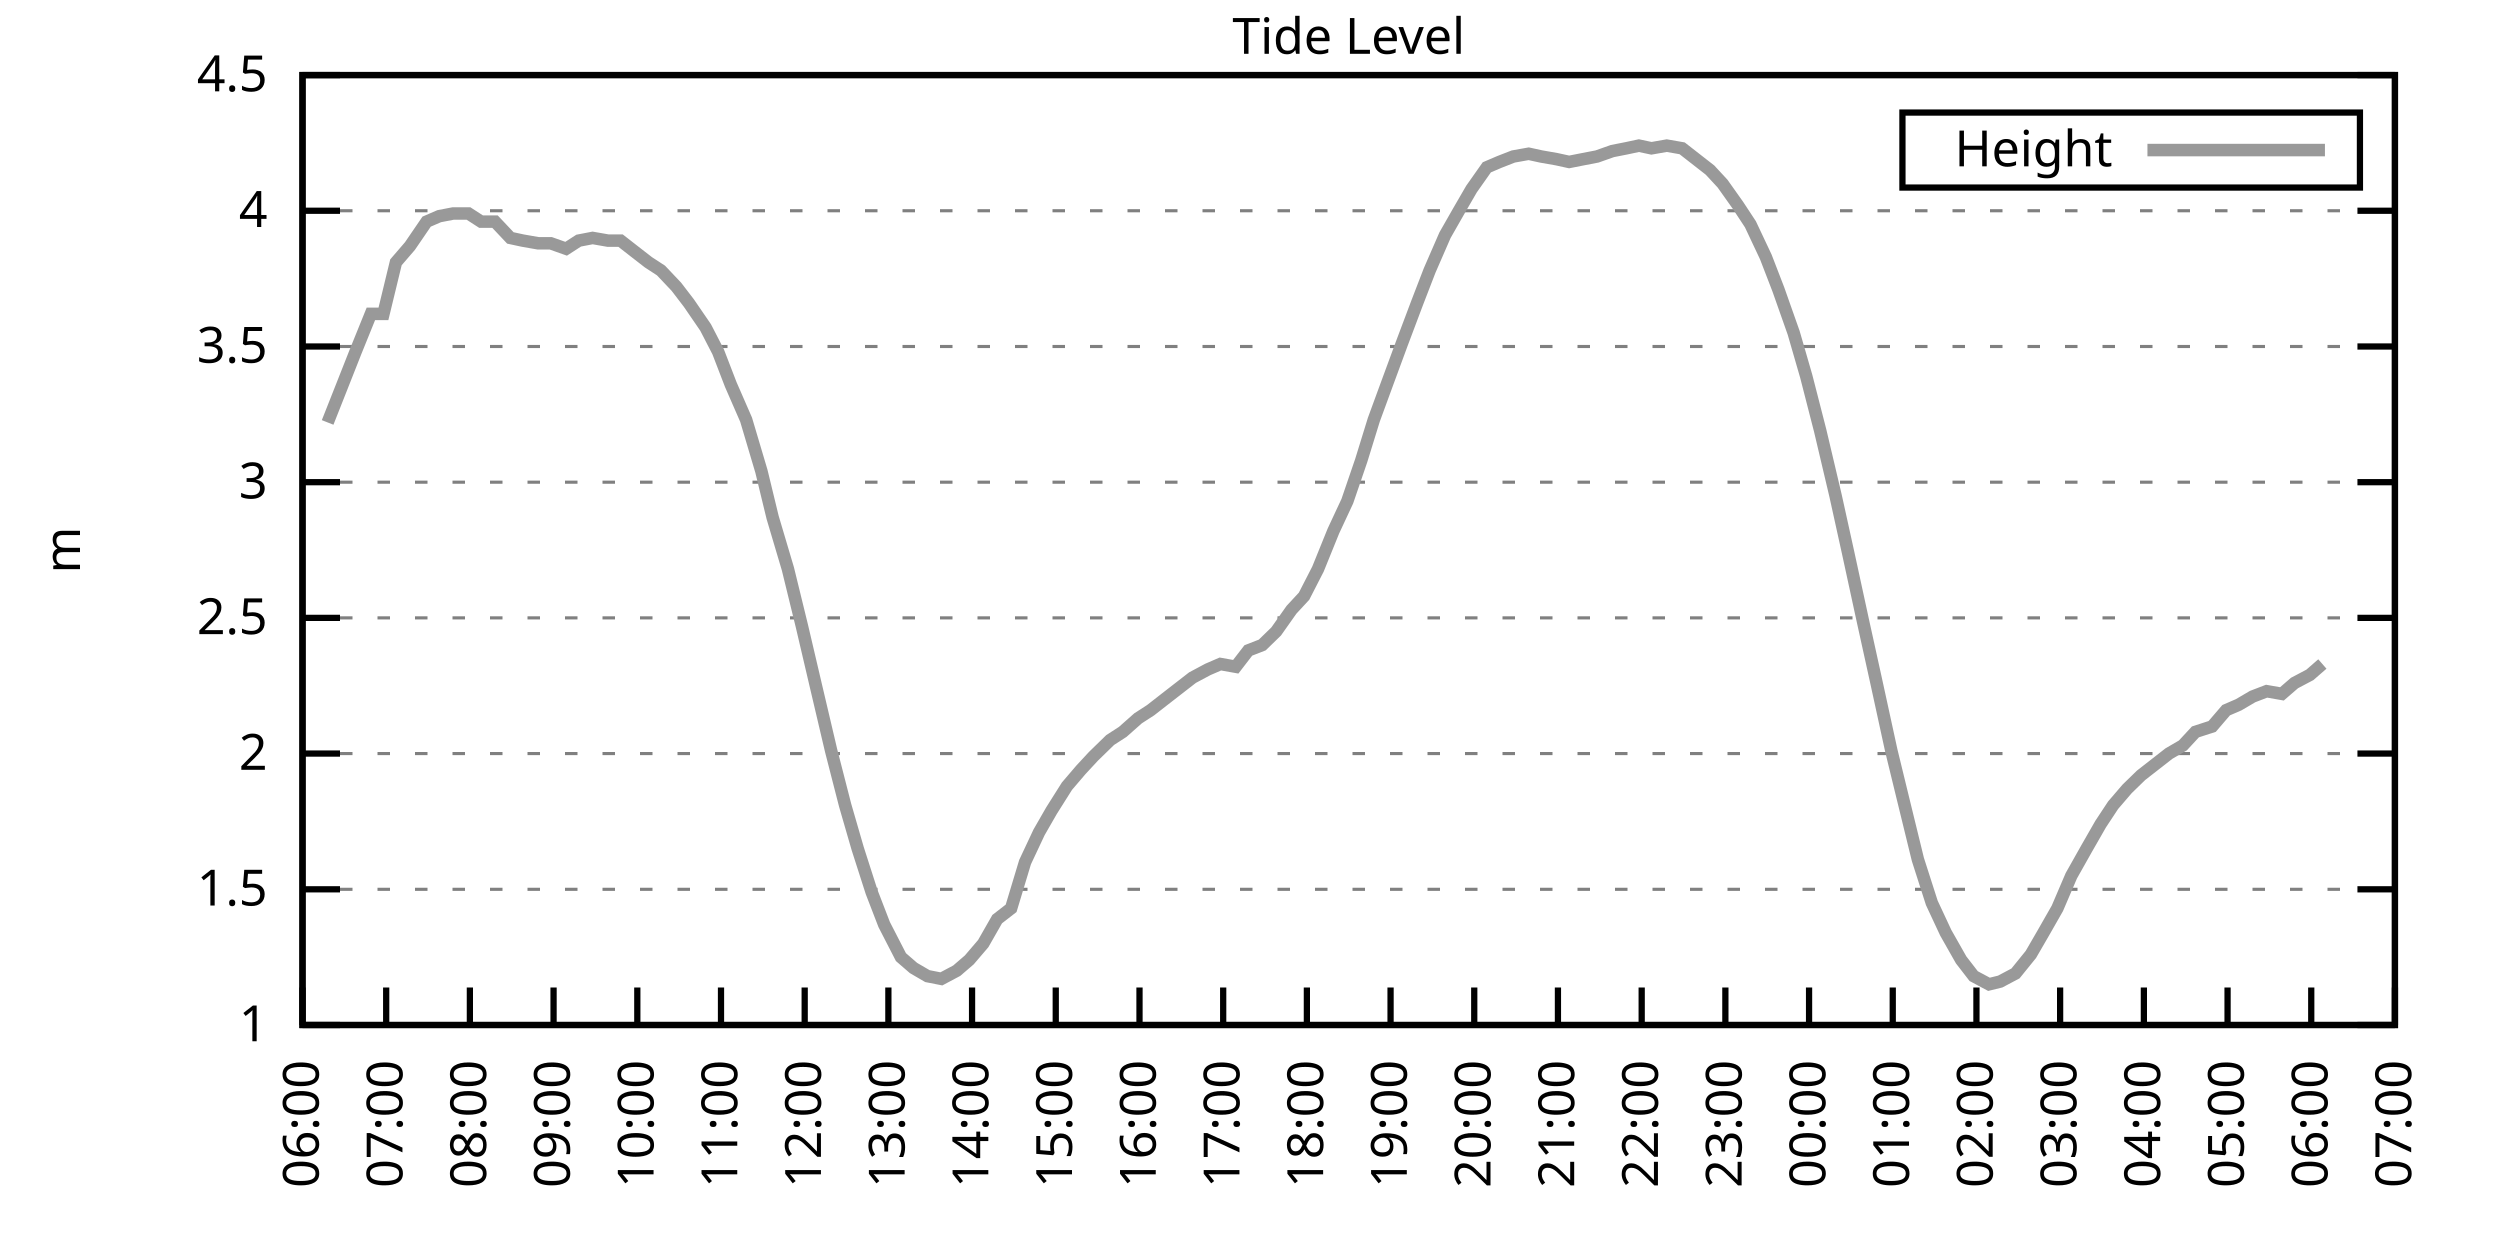
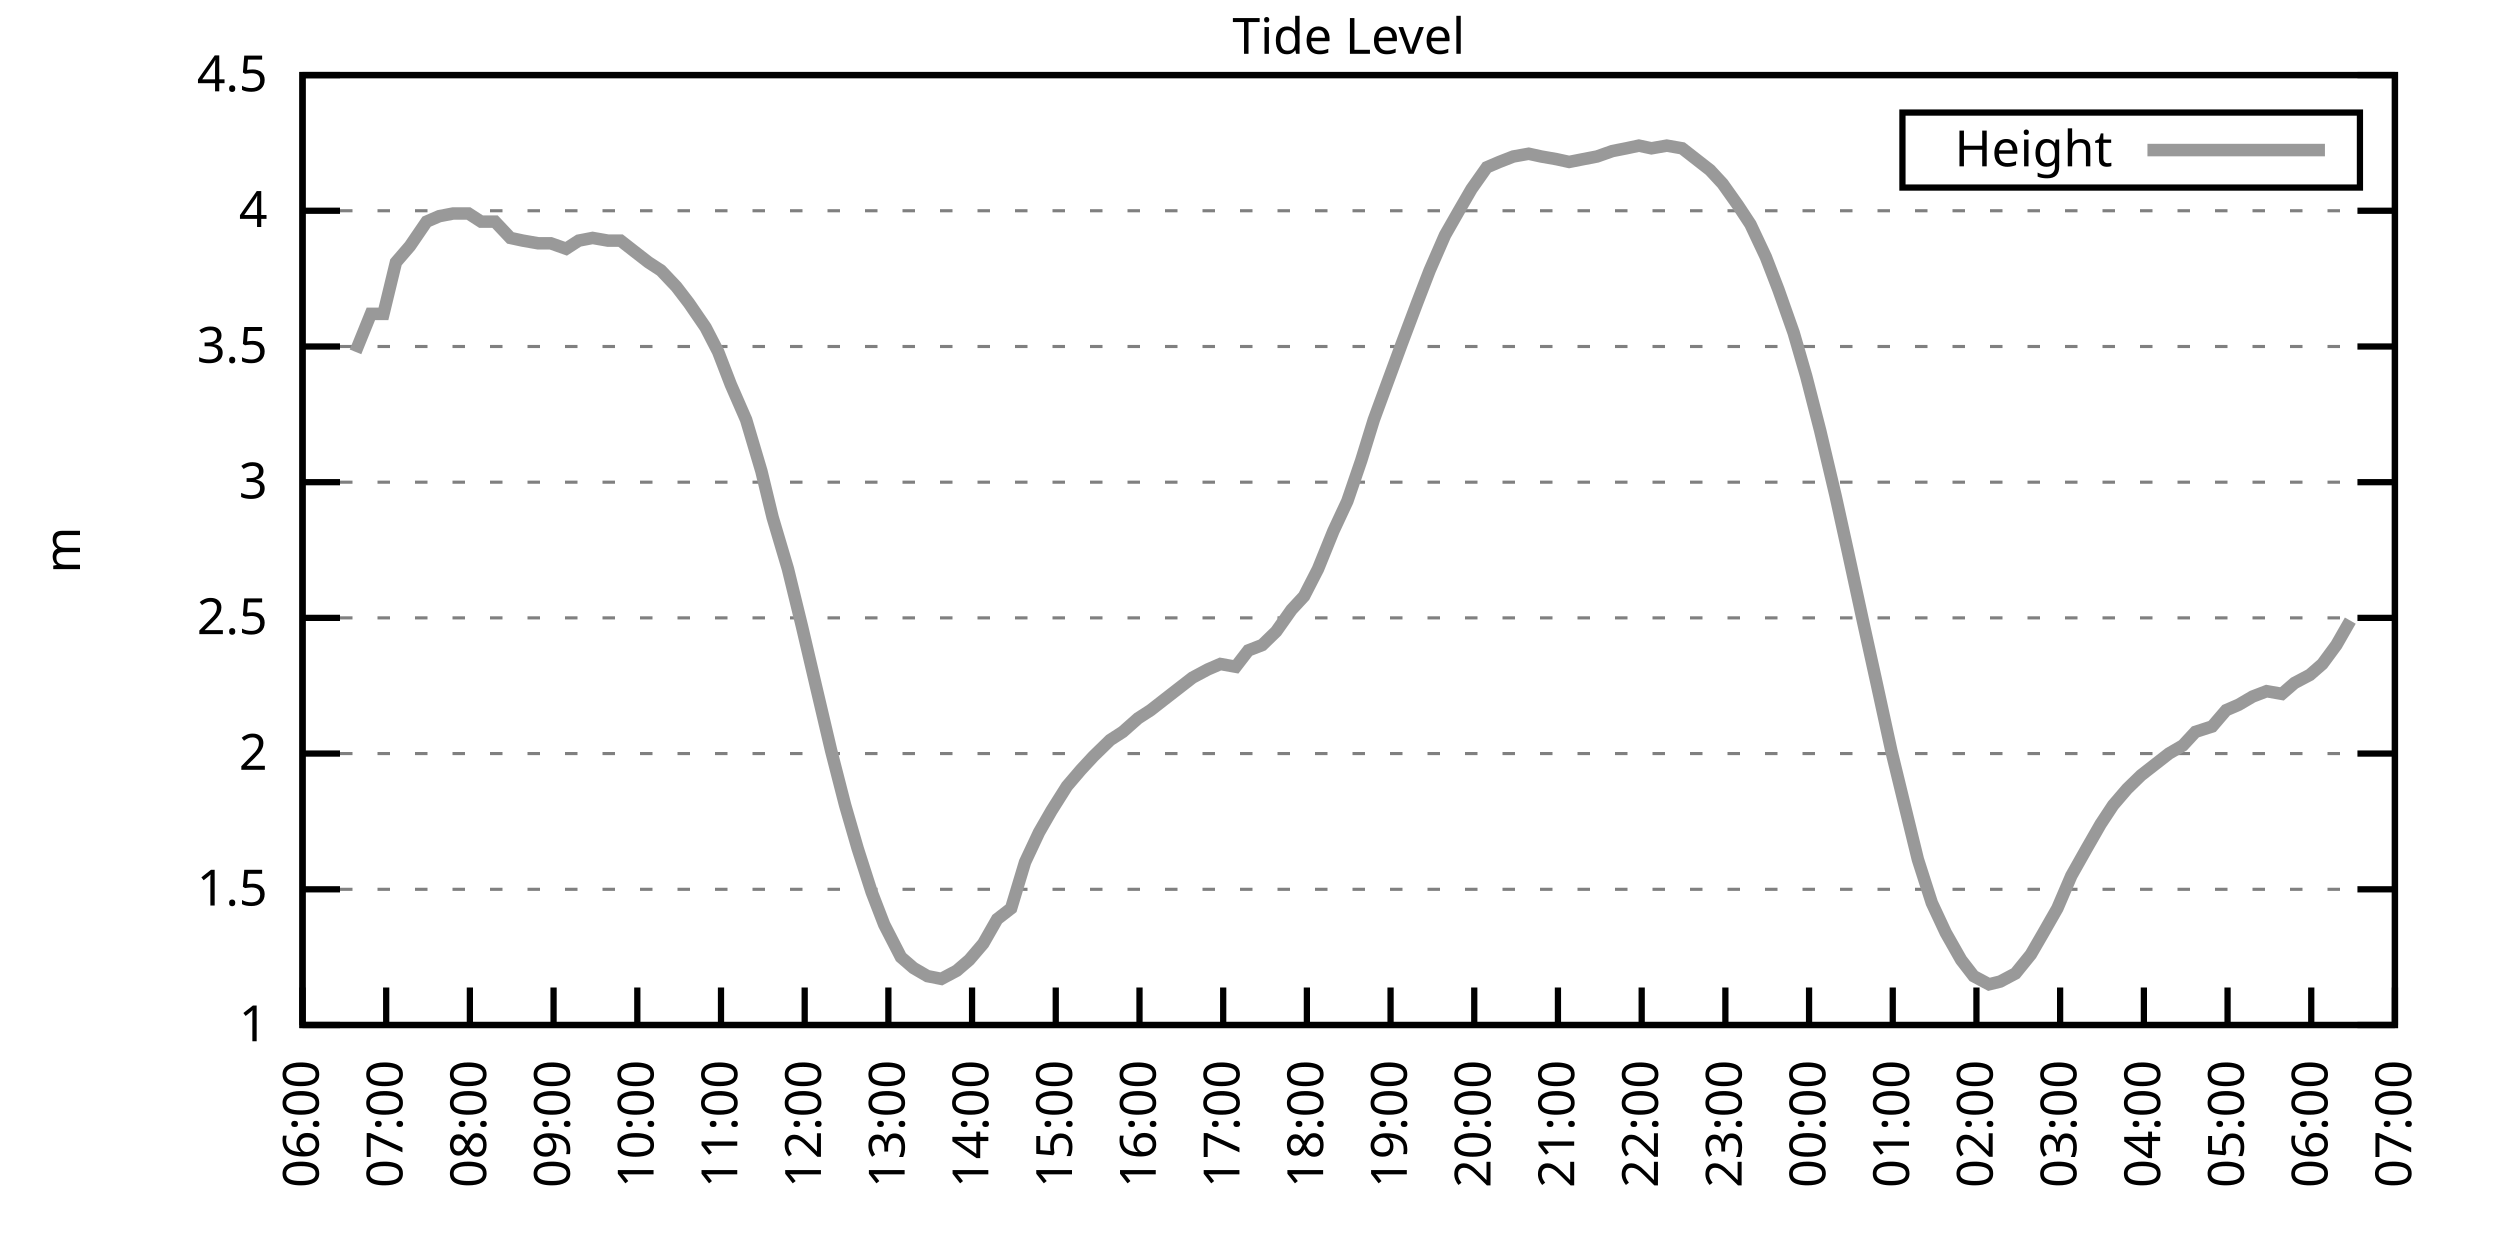
<svg xmlns="http://www.w3.org/2000/svg" xmlns:xlink="http://www.w3.org/1999/xlink" width="400" height="200" viewBox="0 0 400 200">
  <g id="gnuplot_canvas">
    <rect x="0" y="0" width="400" height="200" fill="none" />
    <defs>
      <circle id="gpDot" r="0.5" stroke-width="0.5" stroke="currentColor" />
      <path id="gpPt0" stroke-width="0.333" stroke="currentColor" d="M-1,0 h2 M0,-1 v2" />
      <path id="gpPt1" stroke-width="0.333" stroke="currentColor" d="M-1,-1 L1,1 M1,-1 L-1,1" />
      <path id="gpPt2" stroke-width="0.333" stroke="currentColor" d="M-1,0 L1,0 M0,-1 L0,1 M-1,-1 L1,1 M-1,1 L1,-1" />
      <rect id="gpPt3" stroke-width="0.333" stroke="currentColor" x="-1" y="-1" width="2" height="2" />
      <rect id="gpPt4" stroke-width="0.333" stroke="currentColor" fill="currentColor" x="-1" y="-1" width="2" height="2" />
      <circle id="gpPt5" stroke-width="0.333" stroke="currentColor" cx="0" cy="0" r="1" />
      <use xlink:href="#gpPt5" id="gpPt6" fill="currentColor" stroke="none" />
      <path id="gpPt7" stroke-width="0.333" stroke="currentColor" d="M0,-1.33 L-1.33,0.67 L1.33,0.67 z" />
      <use xlink:href="#gpPt7" id="gpPt8" fill="currentColor" stroke="none" />
      <use xlink:href="#gpPt7" id="gpPt9" stroke="currentColor" transform="rotate(180)" />
      <use xlink:href="#gpPt9" id="gpPt10" fill="currentColor" stroke="none" />
      <use xlink:href="#gpPt3" id="gpPt11" stroke="currentColor" transform="rotate(45)" />
      <use xlink:href="#gpPt11" id="gpPt12" fill="currentColor" stroke="none" />
      <path id="gpPt13" stroke-width="0.333" stroke="currentColor" d="M0,1.330 L1.265,0.411 L0.782,-1.067 L-0.782,-1.076 L-1.265,0.411 z" />
      <use xlink:href="#gpPt13" id="gpPt14" fill="currentColor" stroke="none" />
      <filter id="textbox" filterUnits="objectBoundingBox" x="0" y="0" height="1" width="1">
        <feFlood flood-color="white" flood-opacity="1" result="bgnd" />
        <feComposite in="SourceGraphic" in2="bgnd" operator="atop" />
      </filter>
      <filter id="greybox" filterUnits="objectBoundingBox" x="0" y="0" height="1" width="1">
        <feFlood flood-color="lightgrey" flood-opacity="1" result="grey" />
        <feComposite in="SourceGraphic" in2="grey" operator="atop" />
      </filter>
    </defs>
    <g fill="none" color="white" stroke="currentColor" stroke-width="1.00" stroke-linecap="butt" stroke-linejoin="miter">
</g>
    <g fill="none" color="black" stroke="currentColor" stroke-width="1.00" stroke-linecap="butt" stroke-linejoin="miter">
      <g stroke="none" shape-rendering="crispEdges">
        <polygon fill="rgb(255, 255, 255)" points="48.40,164.00 383.18,164.00 383.18,12.02 48.40,12.02 " />
      </g>
    </g>
    <g fill="none" color="black" stroke="currentColor" stroke-width="1.00" stroke-linecap="butt" stroke-linejoin="miter">
</g>
    <g fill="none" color="black" stroke="black" stroke-width="0.50" stroke-linecap="butt" stroke-linejoin="miter">
</g>
    <g fill="none" color="gray" stroke="currentColor" stroke-width="0.50" stroke-linecap="butt" stroke-linejoin="miter">
      <path stroke="gray" stroke-dasharray="2,4" class="gridline" d="M48.40,164.00 L383.19,164.00  " />
    </g>
    <g fill="none" color="gray" stroke="gray" stroke-width="1.00" stroke-linecap="butt" stroke-linejoin="miter">
</g>
    <g fill="none" color="black" stroke="currentColor" stroke-width="1.00" stroke-linecap="butt" stroke-linejoin="miter">
      <path stroke="black" d="M48.40,164.00 L54.40,164.00 M383.19,164.00 L377.19,164.00  " />
      <g transform="translate(42.80,166.60)" stroke="none" fill="black" font-family="Sans" font-size="8.00" text-anchor="end">
        <text>
          <tspan font-family="Sans"> 1</tspan>
        </text>
      </g>
    </g>
    <g fill="none" color="black" stroke="currentColor" stroke-width="1.00" stroke-linecap="butt" stroke-linejoin="miter">
</g>
    <g fill="none" color="black" stroke="black" stroke-width="0.50" stroke-linecap="butt" stroke-linejoin="miter">
</g>
    <g fill="none" color="gray" stroke="currentColor" stroke-width="0.50" stroke-linecap="butt" stroke-linejoin="miter">
      <path stroke="gray" stroke-dasharray="2,4" class="gridline" d="M48.40,142.29 L383.19,142.29  " />
    </g>
    <g fill="none" color="gray" stroke="gray" stroke-width="1.00" stroke-linecap="butt" stroke-linejoin="miter">
</g>
    <g fill="none" color="black" stroke="currentColor" stroke-width="1.00" stroke-linecap="butt" stroke-linejoin="miter">
      <path stroke="black" d="M48.40,142.29 L54.40,142.29 M383.19,142.29 L377.19,142.29  " />
      <g transform="translate(42.80,144.89)" stroke="none" fill="black" font-family="Sans" font-size="8.00" text-anchor="end">
        <text>
          <tspan font-family="Sans"> 1.5</tspan>
        </text>
      </g>
    </g>
    <g fill="none" color="black" stroke="currentColor" stroke-width="1.00" stroke-linecap="butt" stroke-linejoin="miter">
</g>
    <g fill="none" color="black" stroke="black" stroke-width="0.50" stroke-linecap="butt" stroke-linejoin="miter">
</g>
    <g fill="none" color="gray" stroke="currentColor" stroke-width="0.50" stroke-linecap="butt" stroke-linejoin="miter">
      <path stroke="gray" stroke-dasharray="2,4" class="gridline" d="M48.40,120.57 L383.19,120.57  " />
    </g>
    <g fill="none" color="gray" stroke="gray" stroke-width="1.00" stroke-linecap="butt" stroke-linejoin="miter">
</g>
    <g fill="none" color="black" stroke="currentColor" stroke-width="1.00" stroke-linecap="butt" stroke-linejoin="miter">
      <path stroke="black" d="M48.40,120.57 L54.40,120.57 M383.19,120.57 L377.19,120.57  " />
      <g transform="translate(42.80,123.17)" stroke="none" fill="black" font-family="Sans" font-size="8.00" text-anchor="end">
        <text>
          <tspan font-family="Sans"> 2</tspan>
        </text>
      </g>
    </g>
    <g fill="none" color="black" stroke="currentColor" stroke-width="1.00" stroke-linecap="butt" stroke-linejoin="miter">
</g>
    <g fill="none" color="black" stroke="black" stroke-width="0.50" stroke-linecap="butt" stroke-linejoin="miter">
</g>
    <g fill="none" color="gray" stroke="currentColor" stroke-width="0.50" stroke-linecap="butt" stroke-linejoin="miter">
      <path stroke="gray" stroke-dasharray="2,4" class="gridline" d="M48.40,98.86 L383.19,98.86  " />
    </g>
    <g fill="none" color="gray" stroke="gray" stroke-width="1.00" stroke-linecap="butt" stroke-linejoin="miter">
</g>
    <g fill="none" color="black" stroke="currentColor" stroke-width="1.00" stroke-linecap="butt" stroke-linejoin="miter">
      <path stroke="black" d="M48.40,98.86 L54.40,98.86 M383.19,98.86 L377.19,98.86  " />
      <g transform="translate(42.80,101.46)" stroke="none" fill="black" font-family="Sans" font-size="8.00" text-anchor="end">
        <text>
          <tspan font-family="Sans"> 2.5</tspan>
        </text>
      </g>
    </g>
    <g fill="none" color="black" stroke="currentColor" stroke-width="1.00" stroke-linecap="butt" stroke-linejoin="miter">
</g>
    <g fill="none" color="black" stroke="black" stroke-width="0.50" stroke-linecap="butt" stroke-linejoin="miter">
</g>
    <g fill="none" color="gray" stroke="currentColor" stroke-width="0.50" stroke-linecap="butt" stroke-linejoin="miter">
      <path stroke="gray" stroke-dasharray="2,4" class="gridline" d="M48.40,77.15 L383.19,77.15  " />
    </g>
    <g fill="none" color="gray" stroke="gray" stroke-width="1.00" stroke-linecap="butt" stroke-linejoin="miter">
</g>
    <g fill="none" color="black" stroke="currentColor" stroke-width="1.00" stroke-linecap="butt" stroke-linejoin="miter">
      <path stroke="black" d="M48.40,77.15 L54.40,77.15 M383.19,77.15 L377.19,77.15  " />
      <g transform="translate(42.80,79.75)" stroke="none" fill="black" font-family="Sans" font-size="8.00" text-anchor="end">
        <text>
          <tspan font-family="Sans"> 3</tspan>
        </text>
      </g>
    </g>
    <g fill="none" color="black" stroke="currentColor" stroke-width="1.00" stroke-linecap="butt" stroke-linejoin="miter">
</g>
    <g fill="none" color="black" stroke="black" stroke-width="0.50" stroke-linecap="butt" stroke-linejoin="miter">
</g>
    <g fill="none" color="gray" stroke="currentColor" stroke-width="0.50" stroke-linecap="butt" stroke-linejoin="miter">
      <path stroke="gray" stroke-dasharray="2,4" class="gridline" d="M48.40,55.44 L383.19,55.44  " />
    </g>
    <g fill="none" color="gray" stroke="gray" stroke-width="1.00" stroke-linecap="butt" stroke-linejoin="miter">
</g>
    <g fill="none" color="black" stroke="currentColor" stroke-width="1.00" stroke-linecap="butt" stroke-linejoin="miter">
      <path stroke="black" d="M48.40,55.44 L54.40,55.44 M383.19,55.44 L377.19,55.44  " />
      <g transform="translate(42.80,58.04)" stroke="none" fill="black" font-family="Sans" font-size="8.00" text-anchor="end">
        <text>
          <tspan font-family="Sans"> 3.5</tspan>
        </text>
      </g>
    </g>
    <g fill="none" color="black" stroke="currentColor" stroke-width="1.00" stroke-linecap="butt" stroke-linejoin="miter">
</g>
    <g fill="none" color="black" stroke="black" stroke-width="0.50" stroke-linecap="butt" stroke-linejoin="miter">
</g>
    <g fill="none" color="gray" stroke="currentColor" stroke-width="0.50" stroke-linecap="butt" stroke-linejoin="miter">
      <path stroke="gray" stroke-dasharray="2,4" class="gridline" d="M48.40,33.72 L383.19,33.72  " />
    </g>
    <g fill="none" color="gray" stroke="gray" stroke-width="1.00" stroke-linecap="butt" stroke-linejoin="miter">
</g>
    <g fill="none" color="black" stroke="currentColor" stroke-width="1.00" stroke-linecap="butt" stroke-linejoin="miter">
      <path stroke="black" d="M48.40,33.72 L54.40,33.72 M383.19,33.72 L377.19,33.72  " />
      <g transform="translate(42.80,36.32)" stroke="none" fill="black" font-family="Sans" font-size="8.00" text-anchor="end">
        <text>
          <tspan font-family="Sans"> 4</tspan>
        </text>
      </g>
    </g>
    <g fill="none" color="black" stroke="currentColor" stroke-width="1.00" stroke-linecap="butt" stroke-linejoin="miter">
</g>
    <g fill="none" color="black" stroke="black" stroke-width="0.50" stroke-linecap="butt" stroke-linejoin="miter">
</g>
    <g fill="none" color="gray" stroke="currentColor" stroke-width="0.50" stroke-linecap="butt" stroke-linejoin="miter">
      <path stroke="gray" stroke-dasharray="2,4" class="gridline" d="M48.40,12.01 L383.19,12.01  " />
    </g>
    <g fill="none" color="gray" stroke="gray" stroke-width="1.00" stroke-linecap="butt" stroke-linejoin="miter">
</g>
    <g fill="none" color="black" stroke="currentColor" stroke-width="1.00" stroke-linecap="butt" stroke-linejoin="miter">
      <path stroke="black" d="M48.40,12.01 L54.40,12.01 M383.19,12.01 L377.19,12.01  " />
      <g transform="translate(42.80,14.61)" stroke="none" fill="black" font-family="Sans" font-size="8.00" text-anchor="end">
        <text>
          <tspan font-family="Sans"> 4.5</tspan>
        </text>
      </g>
    </g>
    <g fill="none" color="black" stroke="currentColor" stroke-width="1.00" stroke-linecap="butt" stroke-linejoin="miter">
      <path stroke="black" d="M48.40,164.00 L48.40,158.00  " />
      <g transform="translate(51.00,169.60) rotate(270.00)" stroke="none" fill="black" font-family="Sans" font-size="8.00" text-anchor="end">
        <text>
          <tspan font-family="Sans">06:00</tspan>
        </text>
      </g>
    </g>
    <g fill="none" color="black" stroke="currentColor" stroke-width="1.00" stroke-linecap="butt" stroke-linejoin="miter">
      <path stroke="black" d="M61.79,164.00 L61.79,158.00  " />
      <g transform="translate(64.39,169.60) rotate(270.00)" stroke="none" fill="black" font-family="Sans" font-size="8.00" text-anchor="end">
        <text>
          <tspan font-family="Sans">07:00</tspan>
        </text>
      </g>
    </g>
    <g fill="none" color="black" stroke="currentColor" stroke-width="1.00" stroke-linecap="butt" stroke-linejoin="miter">
      <path stroke="black" d="M75.18,164.00 L75.18,158.00  " />
      <g transform="translate(77.78,169.60) rotate(270.00)" stroke="none" fill="black" font-family="Sans" font-size="8.00" text-anchor="end">
        <text>
          <tspan font-family="Sans">08:00</tspan>
        </text>
      </g>
    </g>
    <g fill="none" color="black" stroke="currentColor" stroke-width="1.00" stroke-linecap="butt" stroke-linejoin="miter">
      <path stroke="black" d="M88.57,164.00 L88.57,158.00  " />
      <g transform="translate(91.17,169.60) rotate(270.00)" stroke="none" fill="black" font-family="Sans" font-size="8.00" text-anchor="end">
        <text>
          <tspan font-family="Sans">09:00</tspan>
        </text>
      </g>
    </g>
    <g fill="none" color="black" stroke="currentColor" stroke-width="1.00" stroke-linecap="butt" stroke-linejoin="miter">
      <path stroke="black" d="M101.97,164.00 L101.97,158.00  " />
      <g transform="translate(104.57,169.60) rotate(270.00)" stroke="none" fill="black" font-family="Sans" font-size="8.00" text-anchor="end">
        <text>
          <tspan font-family="Sans">10:00</tspan>
        </text>
      </g>
    </g>
    <g fill="none" color="black" stroke="currentColor" stroke-width="1.00" stroke-linecap="butt" stroke-linejoin="miter">
      <path stroke="black" d="M115.36,164.00 L115.36,158.00  " />
      <g transform="translate(117.96,169.60) rotate(270.00)" stroke="none" fill="black" font-family="Sans" font-size="8.00" text-anchor="end">
        <text>
          <tspan font-family="Sans">11:00</tspan>
        </text>
      </g>
    </g>
    <g fill="none" color="black" stroke="currentColor" stroke-width="1.00" stroke-linecap="butt" stroke-linejoin="miter">
      <path stroke="black" d="M128.75,164.00 L128.75,158.00  " />
      <g transform="translate(131.35,169.60) rotate(270.00)" stroke="none" fill="black" font-family="Sans" font-size="8.00" text-anchor="end">
        <text>
          <tspan font-family="Sans">12:00</tspan>
        </text>
      </g>
    </g>
    <g fill="none" color="black" stroke="currentColor" stroke-width="1.00" stroke-linecap="butt" stroke-linejoin="miter">
      <path stroke="black" d="M142.14,164.00 L142.14,158.00  " />
      <g transform="translate(144.74,169.60) rotate(270.00)" stroke="none" fill="black" font-family="Sans" font-size="8.00" text-anchor="end">
        <text>
          <tspan font-family="Sans">13:00</tspan>
        </text>
      </g>
    </g>
    <g fill="none" color="black" stroke="currentColor" stroke-width="1.00" stroke-linecap="butt" stroke-linejoin="miter">
      <path stroke="black" d="M155.53,164.00 L155.53,158.00  " />
      <g transform="translate(158.13,169.60) rotate(270.00)" stroke="none" fill="black" font-family="Sans" font-size="8.00" text-anchor="end">
        <text>
          <tspan font-family="Sans">14:00</tspan>
        </text>
      </g>
    </g>
    <g fill="none" color="black" stroke="currentColor" stroke-width="1.00" stroke-linecap="butt" stroke-linejoin="miter">
      <path stroke="black" d="M168.92,164.00 L168.92,158.00  " />
      <g transform="translate(171.52,169.60) rotate(270.00)" stroke="none" fill="black" font-family="Sans" font-size="8.00" text-anchor="end">
        <text>
          <tspan font-family="Sans">15:00</tspan>
        </text>
      </g>
    </g>
    <g fill="none" color="black" stroke="currentColor" stroke-width="1.00" stroke-linecap="butt" stroke-linejoin="miter">
      <path stroke="black" d="M182.32,164.00 L182.32,158.00  " />
      <g transform="translate(184.92,169.60) rotate(270.00)" stroke="none" fill="black" font-family="Sans" font-size="8.00" text-anchor="end">
        <text>
          <tspan font-family="Sans">16:00</tspan>
        </text>
      </g>
    </g>
    <g fill="none" color="black" stroke="currentColor" stroke-width="1.00" stroke-linecap="butt" stroke-linejoin="miter">
      <path stroke="black" d="M195.71,164.00 L195.71,158.00  " />
      <g transform="translate(198.31,169.60) rotate(270.00)" stroke="none" fill="black" font-family="Sans" font-size="8.00" text-anchor="end">
        <text>
          <tspan font-family="Sans">17:00</tspan>
        </text>
      </g>
    </g>
    <g fill="none" color="black" stroke="currentColor" stroke-width="1.00" stroke-linecap="butt" stroke-linejoin="miter">
      <path stroke="black" d="M209.10,164.00 L209.10,158.00  " />
      <g transform="translate(211.70,169.60) rotate(270.00)" stroke="none" fill="black" font-family="Sans" font-size="8.00" text-anchor="end">
        <text>
          <tspan font-family="Sans">18:00</tspan>
        </text>
      </g>
    </g>
    <g fill="none" color="black" stroke="currentColor" stroke-width="1.00" stroke-linecap="butt" stroke-linejoin="miter">
      <path stroke="black" d="M222.49,164.00 L222.49,158.00  " />
      <g transform="translate(225.09,169.60) rotate(270.00)" stroke="none" fill="black" font-family="Sans" font-size="8.00" text-anchor="end">
        <text>
          <tspan font-family="Sans">19:00</tspan>
        </text>
      </g>
    </g>
    <g fill="none" color="black" stroke="currentColor" stroke-width="1.00" stroke-linecap="butt" stroke-linejoin="miter">
      <path stroke="black" d="M235.88,164.00 L235.88,158.00  " />
      <g transform="translate(238.48,169.60) rotate(270.00)" stroke="none" fill="black" font-family="Sans" font-size="8.00" text-anchor="end">
        <text>
          <tspan font-family="Sans">20:00</tspan>
        </text>
      </g>
    </g>
    <g fill="none" color="black" stroke="currentColor" stroke-width="1.00" stroke-linecap="butt" stroke-linejoin="miter">
      <path stroke="black" d="M249.27,164.00 L249.27,158.00  " />
      <g transform="translate(251.87,169.60) rotate(270.00)" stroke="none" fill="black" font-family="Sans" font-size="8.00" text-anchor="end">
        <text>
          <tspan font-family="Sans">21:00</tspan>
        </text>
      </g>
    </g>
    <g fill="none" color="black" stroke="currentColor" stroke-width="1.00" stroke-linecap="butt" stroke-linejoin="miter">
      <path stroke="black" d="M262.67,164.00 L262.67,158.00  " />
      <g transform="translate(265.27,169.60) rotate(270.00)" stroke="none" fill="black" font-family="Sans" font-size="8.00" text-anchor="end">
        <text>
          <tspan font-family="Sans">22:00</tspan>
        </text>
      </g>
    </g>
    <g fill="none" color="black" stroke="currentColor" stroke-width="1.00" stroke-linecap="butt" stroke-linejoin="miter">
      <path stroke="black" d="M276.06,164.00 L276.06,158.00  " />
      <g transform="translate(278.66,169.60) rotate(270.00)" stroke="none" fill="black" font-family="Sans" font-size="8.00" text-anchor="end">
        <text>
          <tspan font-family="Sans">23:00</tspan>
        </text>
      </g>
    </g>
    <g fill="none" color="black" stroke="currentColor" stroke-width="1.00" stroke-linecap="butt" stroke-linejoin="miter">
      <path stroke="black" d="M289.45,164.00 L289.45,158.00  " />
      <g transform="translate(292.05,169.60) rotate(270.00)" stroke="none" fill="black" font-family="Sans" font-size="8.00" text-anchor="end">
        <text>
          <tspan font-family="Sans">00:00</tspan>
        </text>
      </g>
    </g>
    <g fill="none" color="black" stroke="currentColor" stroke-width="1.00" stroke-linecap="butt" stroke-linejoin="miter">
      <path stroke="black" d="M302.84,164.00 L302.84,158.00  " />
      <g transform="translate(305.44,169.60) rotate(270.00)" stroke="none" fill="black" font-family="Sans" font-size="8.00" text-anchor="end">
        <text>
          <tspan font-family="Sans">01:00</tspan>
        </text>
      </g>
    </g>
    <g fill="none" color="black" stroke="currentColor" stroke-width="1.00" stroke-linecap="butt" stroke-linejoin="miter">
      <path stroke="black" d="M316.23,164.00 L316.23,158.00  " />
      <g transform="translate(318.83,169.60) rotate(270.00)" stroke="none" fill="black" font-family="Sans" font-size="8.00" text-anchor="end">
        <text>
          <tspan font-family="Sans">02:00</tspan>
        </text>
      </g>
    </g>
    <g fill="none" color="black" stroke="currentColor" stroke-width="1.00" stroke-linecap="butt" stroke-linejoin="miter">
      <path stroke="black" d="M329.62,164.00 L329.62,158.00  " />
      <g transform="translate(332.22,169.60) rotate(270.00)" stroke="none" fill="black" font-family="Sans" font-size="8.00" text-anchor="end">
        <text>
          <tspan font-family="Sans">03:00</tspan>
        </text>
      </g>
    </g>
    <g fill="none" color="black" stroke="currentColor" stroke-width="1.00" stroke-linecap="butt" stroke-linejoin="miter">
      <path stroke="black" d="M343.02,164.00 L343.02,158.00  " />
      <g transform="translate(345.62,169.60) rotate(270.00)" stroke="none" fill="black" font-family="Sans" font-size="8.00" text-anchor="end">
        <text>
          <tspan font-family="Sans">04:00</tspan>
        </text>
      </g>
    </g>
    <g fill="none" color="black" stroke="currentColor" stroke-width="1.00" stroke-linecap="butt" stroke-linejoin="miter">
      <path stroke="black" d="M356.41,164.00 L356.41,158.00  " />
      <g transform="translate(359.01,169.60) rotate(270.00)" stroke="none" fill="black" font-family="Sans" font-size="8.00" text-anchor="end">
        <text>
          <tspan font-family="Sans">05:00</tspan>
        </text>
      </g>
    </g>
    <g fill="none" color="black" stroke="currentColor" stroke-width="1.00" stroke-linecap="butt" stroke-linejoin="miter">
      <path stroke="black" d="M369.80,164.00 L369.80,158.00  " />
      <g transform="translate(372.40,169.60) rotate(270.00)" stroke="none" fill="black" font-family="Sans" font-size="8.00" text-anchor="end">
        <text>
          <tspan font-family="Sans">06:00</tspan>
        </text>
      </g>
    </g>
    <g fill="none" color="black" stroke="currentColor" stroke-width="1.00" stroke-linecap="butt" stroke-linejoin="miter">
      <path stroke="black" d="M383.19,164.00 L383.19,158.00  " />
      <g transform="translate(385.79,169.60) rotate(270.00)" stroke="none" fill="black" font-family="Sans" font-size="8.00" text-anchor="end">
        <text>
          <tspan font-family="Sans">07:00</tspan>
        </text>
      </g>
    </g>
    <g fill="none" color="black" stroke="currentColor" stroke-width="1.00" stroke-linecap="butt" stroke-linejoin="miter">
</g>
    <g fill="none" color="black" stroke="currentColor" stroke-width="1.00" stroke-linecap="butt" stroke-linejoin="miter">
      <path stroke="black" d="M48.40,12.01 L48.40,164.00 L383.19,164.00 L383.19,12.01 L48.40,12.01 Z  " />
    </g>
    <g fill="none" color="black" stroke="currentColor" stroke-width="1.00" stroke-linecap="butt" stroke-linejoin="miter">
</g>
    <g fill="none" color="black" stroke="currentColor" stroke-width="1.00" stroke-linecap="butt" stroke-linejoin="miter">
      <path stroke="black" d="M304.39,30.01 L304.39,18.01 L377.59,18.01 L377.59,30.01 L304.39,30.01 Z  " />
    </g>
    <g id="Tide_level_plot_1">
      <g fill="none" color="white" stroke="black" stroke-width="2.00" stroke-linecap="butt" stroke-linejoin="miter">
</g>
      <g fill="none" color="black" stroke="currentColor" stroke-width="2.00" stroke-linecap="butt" stroke-linejoin="miter">
        <g transform="translate(337.99,26.61)" stroke="none" fill="black" font-family="Sans" font-size="8.00" text-anchor="end">
          <text>
            <tspan font-family="Sans">Height</tspan>
          </text>
        </g>
      </g>
      <g fill="none" color="black" stroke="currentColor" stroke-width="2.00" stroke-linecap="butt" stroke-linejoin="miter">
-         <path stroke="rgb(153, 153, 153)" d="M343.59,24.01 L371.99,24.01 M52.42,67.59 L54.65,61.95 L56.88,56.30 L59.34,50.22 L61.35,50.22 L63.35,41.97   L65.59,39.37 L68.26,35.46 L70.27,34.59 L72.50,34.16 L74.96,34.16 L76.97,35.46 L79.20,35.46 L81.66,38.07   L83.66,38.50 L86.12,38.93 L88.13,38.93 L90.58,39.80 L92.59,38.50 L94.82,38.07 L97.28,38.50 L99.29,38.50   L101.52,40.24 L103.75,41.97 L105.76,43.28 L108.22,45.88 L110.22,48.49 L112.90,52.40 L114.91,56.30 L116.92,61.52   L119.38,67.16 L121.83,75.41 L123.62,82.79 L126.07,91.04 L128.30,100.16 L130.54,109.72 L132.99,120.14 L135.22,128.83   L137.23,135.77 L139.46,142.72 L141.47,147.93 L144.15,153.14 L146.16,154.88 L148.39,156.18 L150.62,156.62 L153.08,155.31   L155.09,153.58 L157.32,150.97 L159.55,147.06 L161.78,145.33 L164.01,137.94 L166.25,133.17 L168.25,129.69 L170.71,125.79   L172.94,123.18 L174.95,121.01 L177.63,118.40 L179.64,117.10 L182.09,114.93 L184.10,113.63 L186.33,111.89 L188.57,110.15   L190.80,108.42 L193.25,107.11 L195.26,106.24 L197.72,106.68 L199.73,104.07 L201.96,103.20 L204.19,101.03 L206.64,97.56   L208.65,95.39 L210.88,91.04 L213.34,84.97 L215.57,80.19 L217.80,73.67 L219.81,67.16 L222.04,61.08 L224.28,55.00   L226.73,48.49 L228.74,43.28 L231.20,37.63 L233.43,33.72 L235.44,30.25 L237.89,26.77 L239.90,25.91 L242.13,25.04   L244.59,24.60 L246.60,25.04 L249.05,25.47 L251.06,25.91 L253.29,25.47 L255.52,25.04 L257.98,24.17 L260.21,23.73   L262.22,23.30 L264.23,23.73 L266.68,23.30 L269.14,23.73 L271.37,25.47 L273.60,27.21 L275.61,29.38 L278.07,32.85   L280.07,35.89 L282.53,41.11 L284.54,46.32 L286.99,53.26 L289.00,60.21 L291.23,68.90 L293.69,79.32 L295.70,88.44   L298.15,99.73 L300.16,108.85 L302.62,120.14 L304.63,128.39 L306.86,137.51 L309.09,144.46 L311.32,149.24 L313.78,153.58   L315.79,156.18 L318.24,157.49 L320.03,157.05 L322.48,155.75 L324.94,152.71 L326.95,149.24 L329.18,145.33 L331.41,140.12   L333.86,135.77 L336.10,131.86 L338.10,128.83 L340.34,126.22 L342.57,124.05 L344.80,122.31 L347.03,120.57 L349.26,119.27   L351.27,117.10 L353.95,116.23 L356.18,113.63 L358.19,112.76 L360.42,111.45 L362.66,110.59 L365.11,111.02 L367.12,109.28   L369.58,107.98 L371.58,106.24  " />
+         <path stroke="rgb(153, 153, 153)" d="M343.59,24.01 L371.99,24.01 M56.88,56.30 L59.34,50.22 L61.35,50.22 L63.35,41.97 L65.59,39.37 L68.26,35.46   L70.27,34.59 L72.50,34.16 L74.96,34.16 L76.97,35.46 L79.20,35.46 L81.66,38.07 L83.66,38.50 L86.12,38.93   L88.13,38.93 L90.58,39.80 L92.59,38.50 L94.82,38.07 L97.28,38.50 L99.29,38.50 L101.52,40.24 L103.75,41.97   L105.76,43.28 L108.22,45.88 L110.22,48.49 L112.90,52.40 L114.91,56.30 L116.92,61.52 L119.38,67.16 L121.83,75.41   L123.62,82.79 L126.07,91.04 L128.30,100.16 L130.54,109.72 L132.99,120.14 L135.22,128.83 L137.23,135.77 L139.46,142.72   L141.47,147.93 L144.15,153.14 L146.16,154.88 L148.39,156.18 L150.62,156.62 L153.08,155.31 L155.09,153.58 L157.32,150.97   L159.55,147.06 L161.78,145.33 L164.01,137.94 L166.25,133.17 L168.25,129.69 L170.71,125.79 L172.94,123.18 L174.95,121.01   L177.63,118.40 L179.64,117.10 L182.09,114.93 L184.10,113.63 L186.33,111.89 L188.57,110.15 L190.80,108.42 L193.25,107.11   L195.26,106.24 L197.72,106.68 L199.73,104.07 L201.96,103.20 L204.19,101.03 L206.64,97.56 L208.65,95.39 L210.88,91.04   L213.34,84.97 L215.57,80.19 L217.80,73.67 L219.81,67.16 L222.04,61.08 L224.28,55.00 L226.73,48.49 L228.74,43.28   L231.20,37.63 L233.43,33.72 L235.44,30.25 L237.89,26.77 L239.90,25.91 L242.13,25.04 L244.59,24.60 L246.60,25.04   L249.05,25.47 L251.06,25.91 L253.29,25.47 L255.52,25.04 L257.98,24.17 L260.21,23.73 L262.22,23.30 L264.23,23.73   L266.68,23.30 L269.14,23.73 L271.37,25.47 L273.60,27.21 L275.61,29.38 L278.07,32.85 L280.07,35.89 L282.53,41.11   L284.54,46.32 L286.99,53.26 L289.00,60.21 L291.23,68.90 L293.69,79.32 L295.70,88.44 L298.15,99.73 L300.16,108.85   L302.62,120.14 L304.63,128.39 L306.86,137.51 L309.09,144.46 L311.32,149.24 L313.78,153.58 L315.79,156.18 L318.24,157.49   L320.03,157.05 L322.48,155.75 L324.94,152.71 L326.95,149.24 L329.18,145.33 L331.41,140.12 L333.86,135.77 L336.10,131.86   L338.10,128.83 L340.34,126.22 L342.57,124.05 L344.80,122.31 L347.03,120.57 L349.26,119.27 L351.27,117.10 L353.95,116.23   L356.18,113.63 L358.19,112.76 L360.42,111.45 L362.66,110.59 L365.11,111.02 L367.12,109.28 L369.58,107.98 L371.58,106.24   L373.82,103.20 L376.05,99.30  " />
      </g>
    </g>
    <g fill="none" color="black" stroke="currentColor" stroke-width="2.00" stroke-linecap="butt" stroke-linejoin="miter">
</g>
    <g fill="none" color="black" stroke="black" stroke-width="1.00" stroke-linecap="butt" stroke-linejoin="miter">
</g>
    <g fill="none" color="black" stroke="currentColor" stroke-width="1.00" stroke-linecap="butt" stroke-linejoin="miter">
      <path stroke="black" d="M48.40,12.01 L48.40,164.00 L383.19,164.00 L383.19,12.01 L48.40,12.01 Z  " />
      <g transform="translate(12.80,88.01) rotate(270.00)" stroke="none" fill="black" font-family="Sans" font-size="8.00" text-anchor="middle">
        <text>
          <tspan font-family="Sans">m</tspan>
        </text>
      </g>
    </g>
    <g fill="none" color="black" stroke="currentColor" stroke-width="1.00" stroke-linecap="butt" stroke-linejoin="miter">
</g>
    <g fill="none" color="black" stroke="currentColor" stroke-width="1.00" stroke-linecap="butt" stroke-linejoin="miter">
      <g transform="translate(215.79,8.61)" stroke="none" fill="black" font-family="Sans" font-size="8.00" text-anchor="middle">
        <text>
          <tspan font-family="Sans">Tide Level</tspan>
        </text>
      </g>
    </g>
    <g fill="none" color="black" stroke="currentColor" stroke-width="1.00" stroke-linecap="butt" stroke-linejoin="miter">
</g>
  </g>
</svg>
